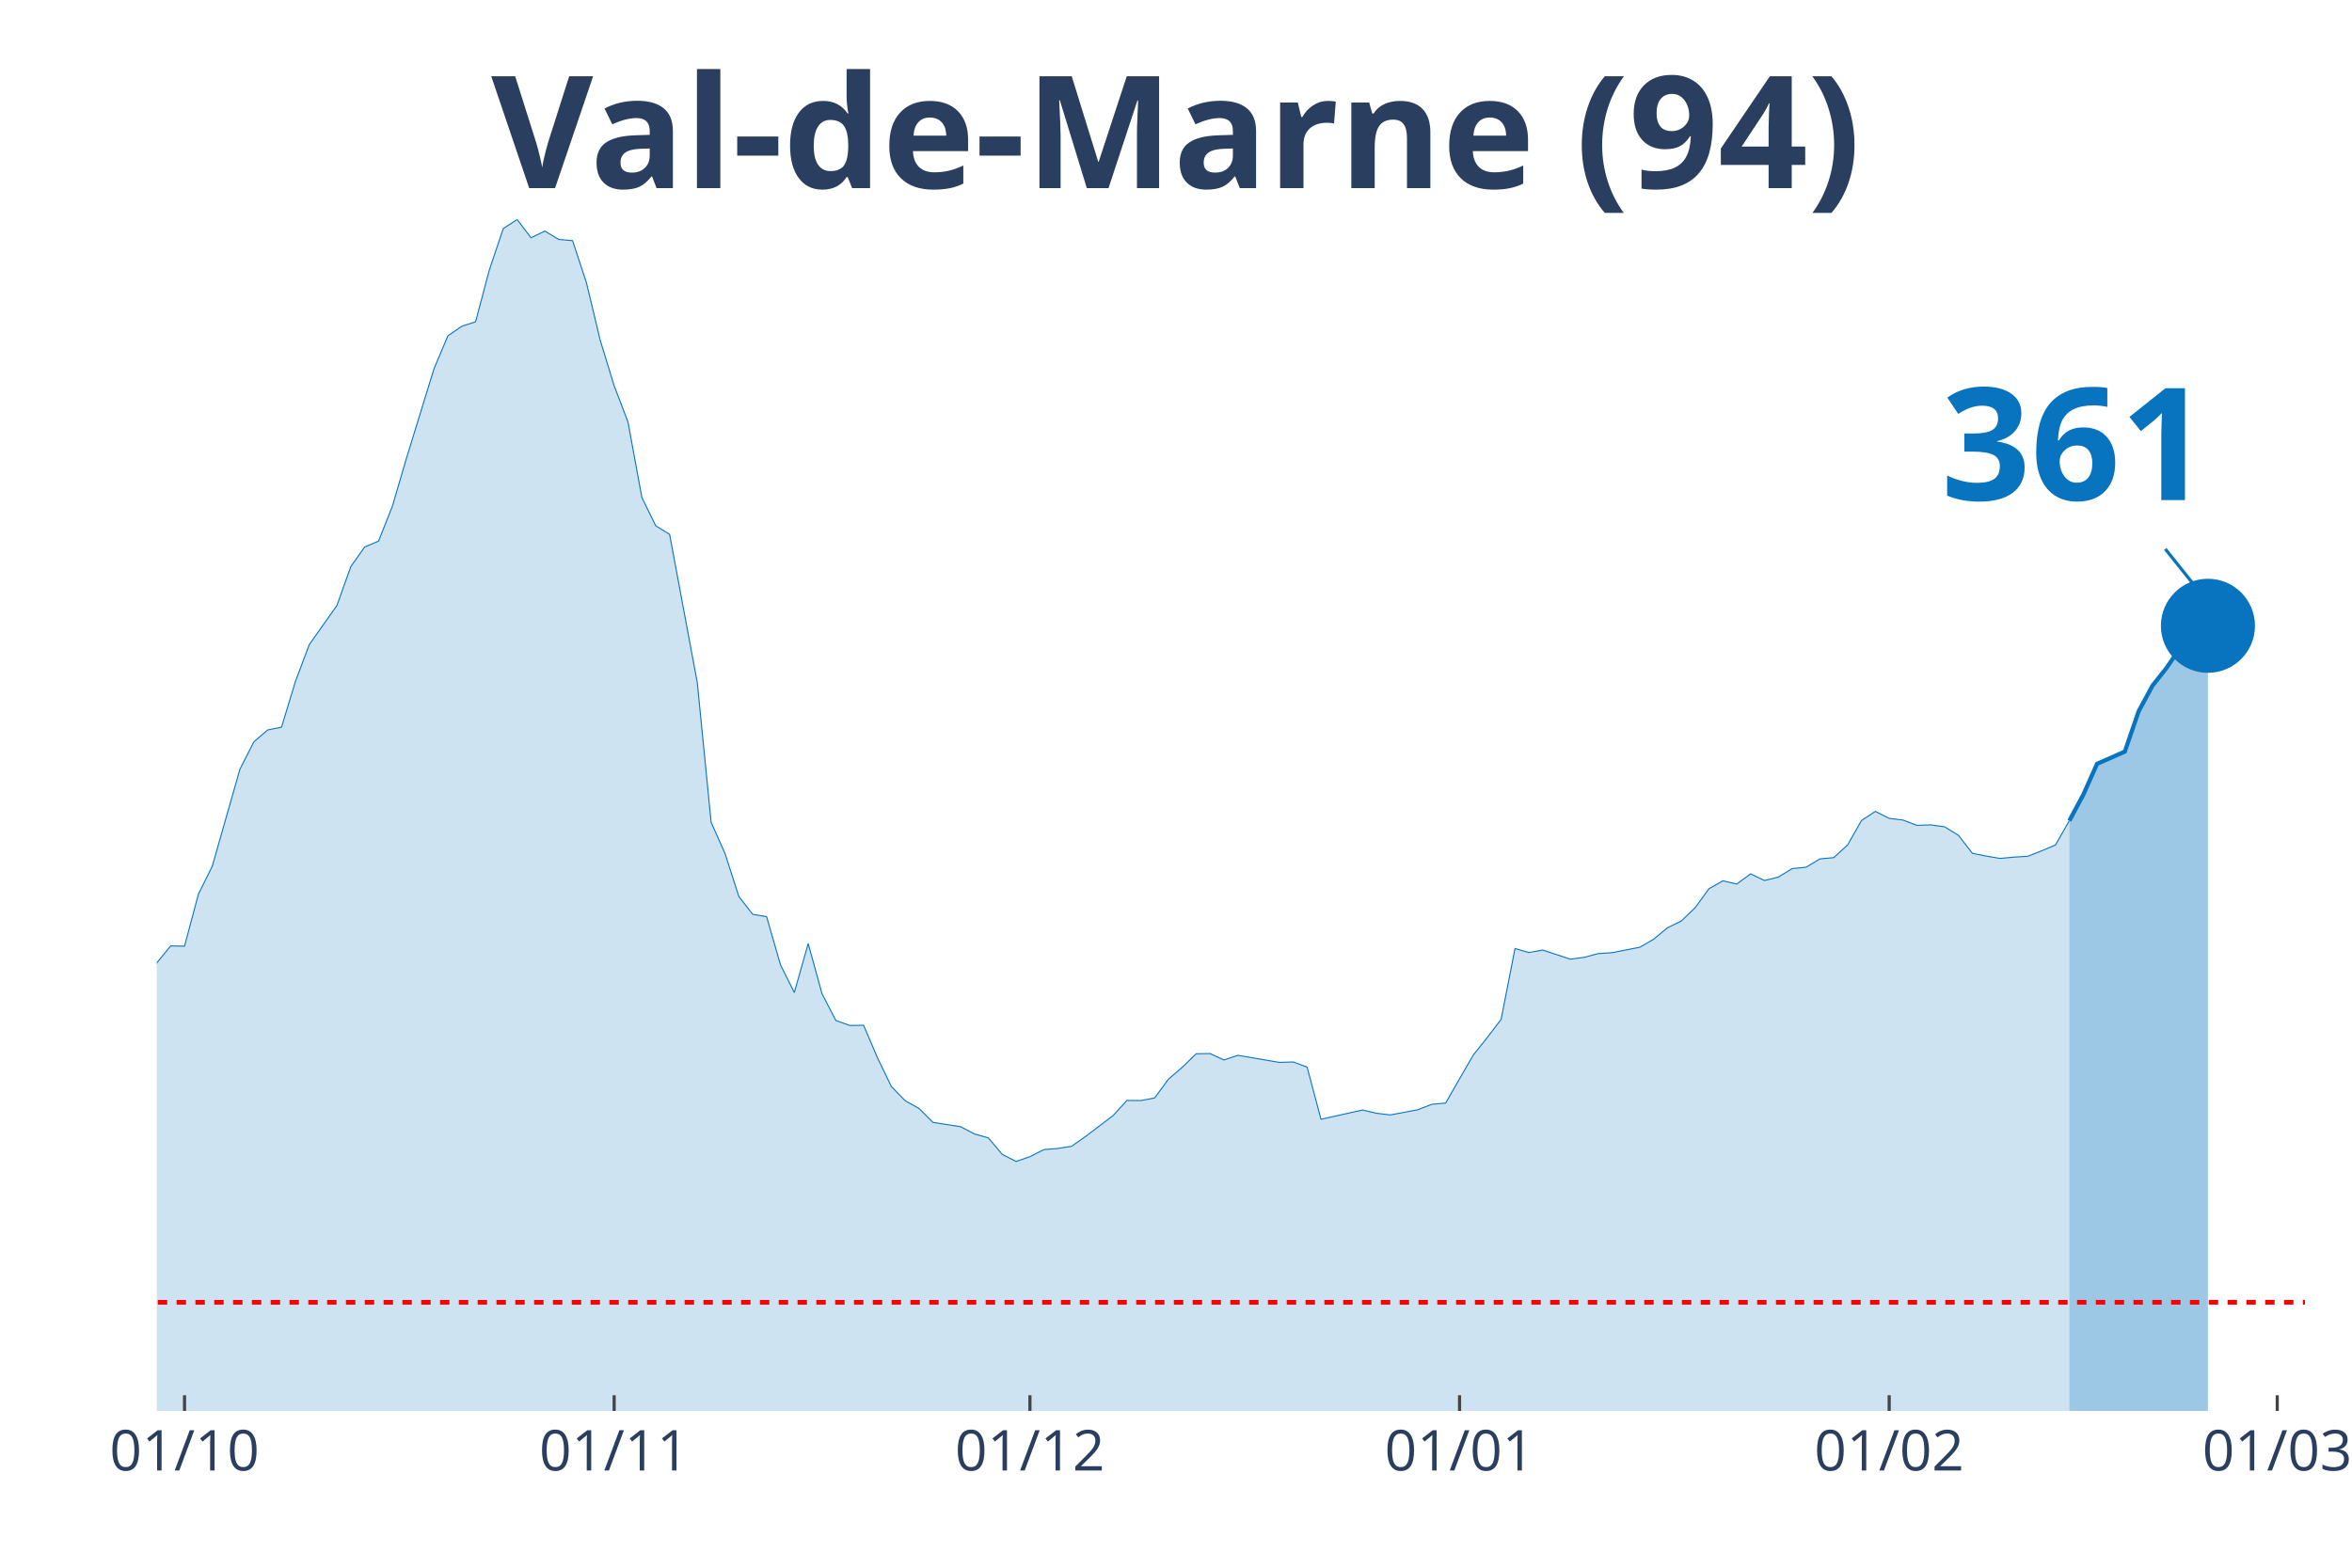
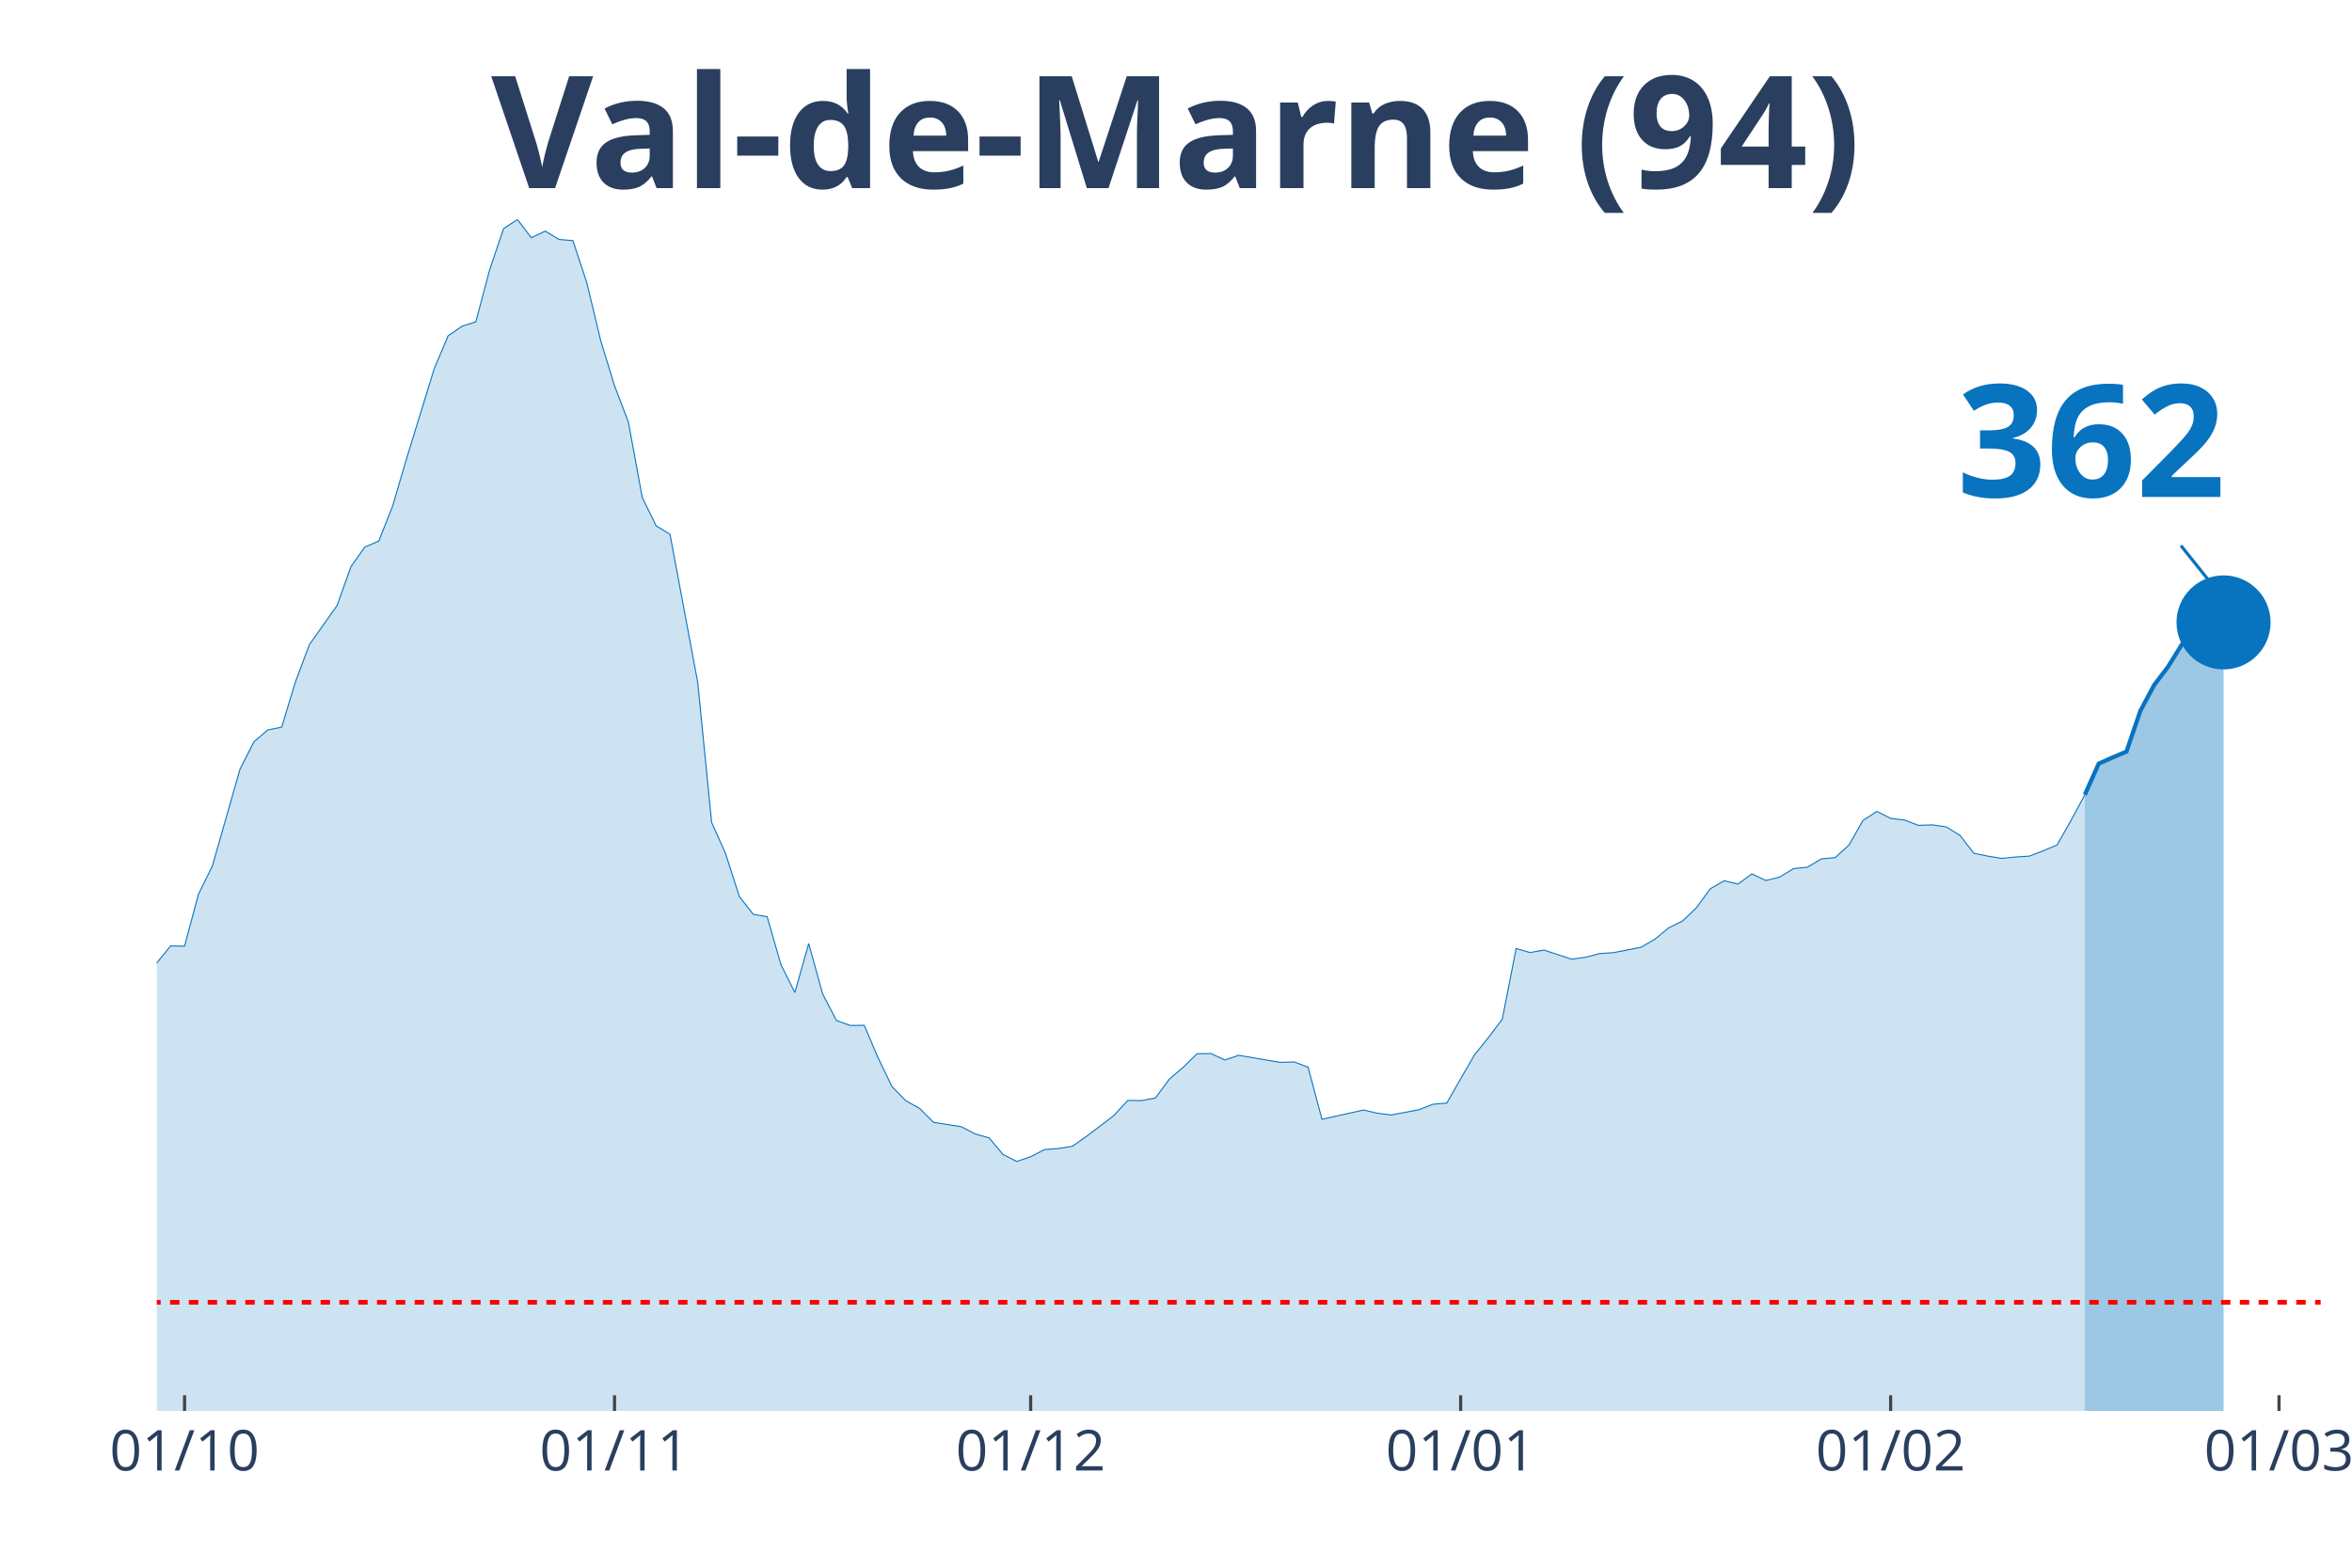
<svg xmlns="http://www.w3.org/2000/svg" class="main-svg" width="1125" height="750" style="" viewBox="0 0 750 500">
  <rect x="0" y="0" width="750" height="500" style="fill: rgb(0, 0, 0); fill-opacity: 0;" />
-   <defs id="defs-03f18e">
+   <defs id="defs-e98ae2">
    <g class="clips">
-       <clipPath id="clip03f18exyplot" class="plotclip">
-         <rect width="685" height="380" />
+       <clipPath id="clipe98ae2xyplot" class="plotclip">
+         <rect width="690" height="380" />
      </clipPath>
-       <clipPath class="axesclip" id="clip03f18ex">
-         <rect x="50" y="0" width="685" height="500" />
+       <clipPath class="axesclip" id="clipe98ae2x">
+         <rect x="50" y="0" width="690" height="500" />
      </clipPath>
-       <clipPath class="axesclip" id="clip03f18ey">
+       <clipPath class="axesclip" id="clipe98ae2y">
        <rect x="0" y="70" width="750" height="380" />
      </clipPath>
-       <clipPath class="axesclip" id="clip03f18exy">
-         <rect x="50" y="70" width="685" height="380" />
+       <clipPath class="axesclip" id="clipe98ae2xy">
+         <rect x="50" y="70" width="690" height="380" />
      </clipPath>
    </g>
    <g class="gradients" />
  </defs>
  <g class="bglayer">
-     <rect class="bg" x="50" y="70" width="685" height="380" style="fill: rgb(0, 0, 0); fill-opacity: 0; stroke-width: 0;" />
+     <rect class="bg" x="50" y="70" width="690" height="380" style="fill: rgb(0, 0, 0); fill-opacity: 0; stroke-width: 0;" />
  </g>
  <g class="layer-below">
    <g class="imagelayer" />
    <g class="shapelayer" />
  </g>
  <g class="cartesianlayer">
    <g class="subplot xy">
      <g class="layer-subplot">
        <g class="shapelayer" />
        <g class="imagelayer" />
      </g>
      <g class="gridlayer">
        <g class="x">
-           <path class="xgrid crisp" transform="translate(58.84,0)" d="M0,70v380" style="stroke: rgb(255, 255, 255); stroke-opacity: 1; stroke-width: 1px;" />
-           <path class="xgrid crisp" transform="translate(195.84,0)" d="M0,70v380" style="stroke: rgb(255, 255, 255); stroke-opacity: 1; stroke-width: 1px;" />
-           <path class="xgrid crisp" transform="translate(328.42,0)" d="M0,70v380" style="stroke: rgb(255, 255, 255); stroke-opacity: 1; stroke-width: 1px;" />
-           <path class="xgrid crisp" transform="translate(465.42,0)" d="M0,70v380" style="stroke: rgb(255, 255, 255); stroke-opacity: 1; stroke-width: 1px;" />
-           <path class="xgrid crisp" transform="translate(602.42,0)" d="M0,70v380" style="stroke: rgb(255, 255, 255); stroke-opacity: 1; stroke-width: 1px;" />
-           <path class="xgrid crisp" transform="translate(726.16,0)" d="M0,70v380" style="stroke: rgb(255, 255, 255); stroke-opacity: 1; stroke-width: 1px;" />
+           <path class="xgrid crisp" transform="translate(58.85,0)" d="M0,70v380" style="stroke: rgb(255, 255, 255); stroke-opacity: 1; stroke-width: 1px;" />
+           <path class="xgrid crisp" transform="translate(195.96,0)" d="M0,70v380" style="stroke: rgb(255, 255, 255); stroke-opacity: 1; stroke-width: 1px;" />
+           <path class="xgrid crisp" transform="translate(328.65,0)" d="M0,70v380" style="stroke: rgb(255, 255, 255); stroke-opacity: 1; stroke-width: 1px;" />
+           <path class="xgrid crisp" transform="translate(465.77,0)" d="M0,70v380" style="stroke: rgb(255, 255, 255); stroke-opacity: 1; stroke-width: 1px;" />
+           <path class="xgrid crisp" transform="translate(602.88,0)" d="M0,70v380" style="stroke: rgb(255, 255, 255); stroke-opacity: 1; stroke-width: 1px;" />
+           <path class="xgrid crisp" transform="translate(726.73,0)" d="M0,70v380" style="stroke: rgb(255, 255, 255); stroke-opacity: 1; stroke-width: 1px;" />
        </g>
        <g class="y" />
      </g>
      <g class="zerolinelayer" />
      <path class="xlines-below" />
      <path class="ylines-below" />
      <g class="overlines-below" />
      <g class="xaxislayer-below" />
      <g class="yaxislayer-below" />
      <g class="overaxes-below" />
-       <g class="plot" transform="translate(50, 70)" clip-path="url('#clip03f18exyplot')">
+       <g class="plot" transform="translate(50, 70)" clip-path="url('#clipe98ae2xyplot')">
        <g class="scatterlayer mlayer">
-           <g class="trace scatter trace1f4734" style="stroke-miterlimit: 2;">
+           <g class="trace scatter trace98e0aa" style="stroke-miterlimit: 2;">
            <g class="fills">
              <g>
-                 <path class="js-fill" d="M609.87,380L-601.03,380L-601.03,370.24L-548,371.87L-543.58,373.69L-455.19,374.68L-450.77,374.23L-406.58,375.76L-402.16,375.76L-327.03,373.44L-322.61,371.57L-243.06,357.23L-238.65,357.03L-220.97,345.05L-216.55,341.95L-207.71,341.8L-203.29,337.71L-185.61,324.15L-181.19,320.9L-176.77,319.91L-172.35,312.72L-163.52,303.1L-159.1,298.22L-154.68,288.46L-150.26,286.93L-145.84,286.39L-141.42,283.09L-137,281.12L-132.58,276.39L-110.48,278.65L-106.06,276.83L-97.23,277.08L-92.81,276.83L-83.97,275.99L-79.55,277.57L-75.13,278.51L-70.71,277.77L-66.29,273.08L-61.87,274.12L-53.03,273.72L-48.61,268.75L-44.19,262.88L-39.77,263.18L-35.35,264.75L-30.94,263.67L-22.1,262.49L-17.68,263.52L-13.26,260.51L-8.84,255.58L-4.42,249.03L0,237.1L4.42,231.68L8.84,231.78L13.26,215.21L17.68,206.29L26.52,175.29L30.94,166.61L35.35,162.81L39.77,161.93L44.19,147.39L48.61,135.61L57.45,123.08L61.87,110.71L66.29,104.45L70.71,102.58L75.13,91.44L79.55,76.35L88.39,47.62L92.81,37.12L97.23,34.06L101.65,32.63L106.06,16.02L110.48,2.91L114.9,0L119.32,5.82L123.74,3.7L128.16,6.36L132.58,6.75L137,20.16L141.42,38.6L145.84,53.04L150.26,64.62L154.68,88.68L159.1,97.7L163.52,100.41L172.35,147.73L176.77,192.29L181.19,202.2L185.61,215.95L190.03,221.62L194.45,222.36L198.87,237.69L203.29,246.56L207.71,230.94L212.13,246.96L216.55,255.49L220.97,257.06L225.39,257.01L229.81,267.37L234.23,276.53L238.65,281.07L243.06,283.53L247.48,287.97L256.32,289.35L260.74,291.67L265.16,292.9L269.58,298.17L274,300.44L278.42,298.91L282.84,296.65L287.26,296.3L291.68,295.61L296.1,292.5L304.94,285.8L309.35,280.97L313.77,281.02L318.19,280.18L322.61,274.17L327.03,270.37L331.45,266.08L335.87,266.03L340.29,268.06L344.71,266.58L357.97,268.84L362.39,268.7L366.81,270.37L371.23,286.98L384.48,284.03L388.9,285.06L393.32,285.6L397.74,284.77L402.16,283.93L406.58,282.2L411,281.81L415.42,274.07L419.84,266.43L424.26,260.91L428.68,255.09L433.1,232.52L437.52,233.8L441.94,233.01L450.77,235.92L455.19,235.32L459.61,234.14L464.03,233.85L472.87,232.12L477.29,229.56L481.71,225.91L486.13,223.74L490.55,219.5L494.97,213.44L499.39,210.92L503.81,211.96L508.23,208.71L512.65,210.83L517.06,209.74L521.48,207.03L525.9,206.59L530.32,203.93L534.74,203.53L539.16,199.49L543.58,191.7L548,188.79L552.42,191.01L556.84,191.55L561.26,193.23L565.68,193.08L570.1,193.72L574.52,196.43L578.94,202.15L583.35,203.04L587.77,203.78L592.19,203.38L596.61,203.09L601.03,201.36L605.45,199.49L609.87,191.75" style="fill: rgb(8, 115, 191); fill-opacity: 0.2; stroke-width: 0;" />
+                 <path class="js-fill" d="M614.81,380L-601.54,380L-601.54,370.24L-548.46,371.87L-544.04,373.69L-455.58,374.68L-451.15,374.23L-406.92,375.76L-402.5,375.76L-327.31,373.44L-322.88,371.57L-247.69,356.88L-243.27,357.23L-234.42,354.61L-230,352.3L-225.58,350.97L-221.15,345.05L-212.31,342.24L-207.88,341.8L-190.19,325.33L-185.77,324.15L-176.92,319.91L-172.5,312.72L-163.65,303.1L-159.23,298.22L-154.81,288.46L-150.38,286.93L-145.96,286.39L-141.54,283.09L-137.12,281.12L-132.69,276.39L-110.58,278.65L-106.15,276.83L-97.31,277.08L-92.88,276.83L-84.04,275.99L-79.62,277.57L-75.19,278.51L-70.77,277.77L-66.35,273.08L-61.92,274.12L-53.08,273.72L-48.65,268.75L-44.23,262.88L-39.81,263.18L-35.38,264.75L-30.96,263.67L-22.12,262.49L-17.69,263.52L-13.27,260.51L-8.85,255.58L-4.42,249.03L0,237.1L4.42,231.68L8.85,231.78L13.27,215.21L17.69,206.29L26.54,175.29L30.96,166.61L35.38,162.81L39.81,161.93L44.23,147.39L48.65,135.61L57.5,123.08L61.92,110.71L66.35,104.45L70.77,102.58L75.19,91.44L79.62,76.35L88.46,47.62L92.88,37.12L97.31,34.06L101.73,32.63L106.15,16.02L110.58,2.91L115,0L119.42,5.82L123.85,3.7L128.27,6.36L132.69,6.75L137.12,20.16L141.54,38.6L145.96,53.04L150.38,64.62L154.81,88.68L159.23,97.7L163.65,100.41L172.5,147.73L176.92,192.29L181.35,202.2L185.77,215.95L190.19,221.62L194.62,222.36L199.04,237.69L203.46,246.56L207.88,230.94L212.31,246.96L216.73,255.49L221.15,257.06L225.58,257.01L230,267.37L234.42,276.53L238.85,281.07L243.27,283.53L247.69,287.97L256.54,289.35L260.96,291.67L265.38,292.9L269.81,298.17L274.23,300.44L278.65,298.91L283.08,296.65L287.5,296.3L291.92,295.61L296.35,292.5L305.19,285.8L309.62,280.97L314.04,281.02L318.46,280.18L322.88,274.17L327.31,270.37L331.73,266.08L336.15,266.03L340.58,268.06L345,266.58L358.27,268.84L362.69,268.7L367.12,270.37L371.54,286.98L384.81,284.03L389.23,285.06L393.65,285.6L398.08,284.77L402.5,283.93L406.92,282.2L411.35,281.81L415.77,274.07L420.19,266.43L424.62,260.91L429.04,255.09L433.46,232.52L437.88,233.8L442.31,233.01L451.15,235.92L455.58,235.32L460,234.14L464.42,233.85L473.27,232.12L477.69,229.56L482.12,225.91L486.54,223.74L490.96,219.5L495.38,213.44L499.81,210.92L504.23,211.96L508.65,208.71L513.08,210.83L517.5,209.74L521.92,207.03L526.35,206.59L530.77,203.93L535.19,203.53L539.62,199.49L544.04,191.7L548.46,188.79L552.88,191.01L557.31,191.55L561.73,193.23L566.15,193.08L570.58,193.72L575,196.43L579.42,202.15L583.85,203.04L588.27,203.78L592.69,203.33L597.12,203.04L601.54,201.36L605.96,199.49L610.38,191.7L614.81,183.47" style="fill: rgb(8, 115, 191); fill-opacity: 0.2; stroke-width: 0;" />
              </g>
            </g>
            <g class="errorbars" />
            <g class="lines">
-               <path class="js-line" d="M-601.03,370.24L-548,371.87L-543.58,373.69L-455.19,374.68L-450.77,374.23L-406.58,375.76L-402.16,375.76L-327.03,373.44L-322.61,371.57L-243.06,357.23L-238.65,357.03L-220.97,345.05L-216.55,341.95L-207.71,341.8L-203.29,337.71L-185.61,324.15L-181.19,320.9L-176.77,319.91L-172.35,312.72L-163.52,303.1L-159.1,298.22L-154.68,288.46L-150.26,286.93L-145.84,286.39L-141.42,283.09L-137,281.12L-132.58,276.39L-110.48,278.65L-106.06,276.83L-97.23,277.08L-92.81,276.83L-83.97,275.99L-79.55,277.57L-75.13,278.51L-70.71,277.77L-66.29,273.08L-61.87,274.12L-53.03,273.72L-48.61,268.75L-44.19,262.88L-39.77,263.18L-35.35,264.75L-30.94,263.67L-22.1,262.49L-17.68,263.52L-13.26,260.51L-8.84,255.58L-4.42,249.03L0,237.1L4.42,231.68L8.84,231.78L13.26,215.21L17.68,206.29L26.52,175.29L30.94,166.61L35.35,162.81L39.77,161.93L44.19,147.39L48.61,135.61L57.45,123.08L61.87,110.71L66.29,104.45L70.71,102.58L75.13,91.44L79.55,76.35L88.39,47.62L92.81,37.12L97.23,34.06L101.65,32.63L106.06,16.02L110.48,2.91L114.9,0L119.32,5.82L123.74,3.7L128.16,6.36L132.58,6.75L137,20.16L141.42,38.6L145.84,53.04L150.26,64.62L154.68,88.68L159.1,97.7L163.52,100.41L172.35,147.73L176.77,192.29L181.19,202.2L185.61,215.95L190.03,221.62L194.45,222.36L198.87,237.69L203.29,246.56L207.71,230.94L212.13,246.96L216.55,255.49L220.97,257.06L225.39,257.01L229.81,267.37L234.23,276.53L238.65,281.07L243.06,283.53L247.48,287.97L256.32,289.35L260.74,291.67L265.16,292.9L269.58,298.17L274,300.44L278.42,298.91L282.84,296.65L287.26,296.3L291.68,295.61L296.1,292.5L304.94,285.8L309.35,280.97L313.77,281.02L318.19,280.18L322.61,274.17L327.03,270.37L331.45,266.08L335.87,266.03L340.29,268.06L344.71,266.58L357.97,268.84L362.39,268.7L366.81,270.37L371.23,286.98L384.48,284.03L388.9,285.06L393.32,285.6L397.74,284.77L402.16,283.93L406.58,282.2L411,281.81L415.42,274.07L419.84,266.43L424.26,260.91L428.68,255.09L433.1,232.52L437.52,233.8L441.94,233.01L450.77,235.92L455.19,235.32L459.61,234.14L464.03,233.85L472.87,232.12L477.29,229.56L481.71,225.91L486.13,223.74L490.55,219.5L494.97,213.44L499.39,210.92L503.81,211.96L508.23,208.71L512.65,210.83L517.06,209.74L521.48,207.03L525.9,206.59L530.32,203.93L534.74,203.53L539.16,199.49L543.58,191.7L548,188.79L552.42,191.01L556.84,191.55L561.26,193.23L565.68,193.08L570.1,193.72L574.52,196.43L578.94,202.15L583.35,203.04L587.77,203.78L592.19,203.38L596.61,203.09L601.03,201.36L605.45,199.49L609.87,191.75" style="vector-effect: non-scaling-stroke; fill: none; stroke: rgb(8, 115, 191); stroke-opacity: 1; stroke-width: 0.5px; opacity: 1;" />
+               <path class="js-line" d="M-601.54,370.24L-548.46,371.87L-544.04,373.69L-455.58,374.68L-451.15,374.23L-406.92,375.76L-402.5,375.76L-327.31,373.44L-322.88,371.57L-247.69,356.88L-243.27,357.23L-234.42,354.61L-230,352.3L-225.58,350.97L-221.15,345.05L-212.31,342.24L-207.88,341.8L-190.19,325.33L-185.77,324.15L-176.92,319.91L-172.5,312.72L-163.65,303.1L-159.23,298.22L-154.81,288.46L-150.38,286.93L-145.96,286.39L-141.54,283.09L-137.12,281.12L-132.69,276.39L-110.58,278.65L-106.15,276.83L-97.31,277.08L-92.88,276.83L-84.04,275.99L-79.62,277.57L-75.19,278.51L-70.77,277.77L-66.35,273.08L-61.92,274.12L-53.08,273.72L-48.65,268.75L-44.23,262.88L-39.81,263.18L-35.38,264.75L-30.96,263.67L-22.12,262.49L-17.69,263.52L-13.27,260.51L-8.85,255.58L-4.42,249.03L0,237.1L4.42,231.68L8.85,231.78L13.27,215.21L17.69,206.29L26.54,175.29L30.96,166.61L35.38,162.81L39.81,161.93L44.23,147.39L48.65,135.61L57.5,123.08L61.92,110.71L66.35,104.45L70.77,102.58L75.19,91.44L79.62,76.35L88.46,47.62L92.88,37.12L97.31,34.06L101.73,32.63L106.15,16.02L110.58,2.91L115,0L119.42,5.82L123.85,3.7L128.27,6.36L132.69,6.75L137.12,20.16L141.54,38.6L145.96,53.04L150.38,64.62L154.81,88.68L159.23,97.7L163.65,100.41L172.5,147.73L176.92,192.29L181.35,202.2L185.77,215.95L190.19,221.62L194.62,222.36L199.04,237.69L203.46,246.56L207.88,230.94L212.31,246.96L216.73,255.49L221.15,257.06L225.58,257.01L230,267.37L234.42,276.53L238.85,281.07L243.27,283.53L247.69,287.97L256.54,289.35L260.96,291.67L265.38,292.9L269.81,298.17L274.23,300.44L278.65,298.91L283.08,296.65L287.5,296.3L291.92,295.61L296.35,292.5L305.19,285.8L309.62,280.97L314.04,281.02L318.46,280.18L322.88,274.17L327.31,270.37L331.73,266.08L336.15,266.03L340.58,268.06L345,266.58L358.27,268.84L362.69,268.7L367.12,270.37L371.54,286.98L384.81,284.03L389.23,285.06L393.65,285.6L398.08,284.77L402.5,283.93L406.92,282.2L411.35,281.81L415.77,274.07L420.19,266.43L424.62,260.91L429.04,255.09L433.46,232.52L437.88,233.8L442.31,233.01L451.15,235.92L455.58,235.32L460,234.14L464.42,233.85L473.27,232.12L477.69,229.56L482.12,225.91L486.54,223.74L490.96,219.5L495.38,213.44L499.81,210.92L504.23,211.96L508.65,208.71L513.08,210.83L517.5,209.74L521.92,207.03L526.35,206.59L530.77,203.93L535.19,203.53L539.62,199.49L544.04,191.7L548.46,188.79L552.88,191.01L557.31,191.55L561.73,193.23L566.15,193.08L570.58,193.72L575,196.43L579.42,202.15L583.85,203.04L588.27,203.78L592.69,203.33L597.12,203.04L601.54,201.36L605.96,199.49L610.38,191.7L614.81,183.47" style="vector-effect: non-scaling-stroke; fill: none; stroke: rgb(8, 115, 191); stroke-opacity: 1; stroke-width: 0.5px; opacity: 1;" />
            </g>
            <g class="points" />
            <g class="text" />
          </g>
-           <g class="trace scatter trace5314ba" style="stroke-miterlimit: 2;">
+           <g class="trace scatter trace166c65" style="stroke-miterlimit: 2;">
            <g class="fills">
              <g>
-                 <path class="js-fill" d="M654.06,380L609.87,380L609.87,191.75L614.29,183.52L618.71,173.61L627.55,169.72L631.97,156.85L636.39,148.67L640.81,143.1L645.23,136.64L649.65,133.73L654.06,129.59" style="fill: rgb(8, 115, 191); fill-opacity: 0.4; stroke-width: 0;" />
+                 <path class="js-fill" d="M659.04,380L614.81,380L614.81,183.47L619.23,173.56L623.65,171.59L628.08,169.72L632.5,156.75L636.92,148.47L641.35,142.65L645.77,135.51L650.19,131.76L654.62,127.18L659.04,128.51" style="fill: rgb(8, 115, 191); fill-opacity: 0.4; stroke-width: 0;" />
              </g>
            </g>
            <g class="errorbars" />
            <g class="lines">
-               <path class="js-line" d="M609.87,191.75L614.29,183.52L618.71,173.61L627.55,169.72L631.97,156.85L636.39,148.67L640.81,143.1L645.23,136.64L649.65,133.73L654.06,129.59" style="vector-effect: non-scaling-stroke; fill: none; stroke: rgb(8, 115, 191); stroke-opacity: 1; stroke-width: 2px; opacity: 1;" />
+               <path class="js-line" d="M614.81,183.47L619.23,173.56L623.65,171.59L628.08,169.72L632.5,156.75L636.92,148.47L641.35,142.65L645.77,135.51L650.19,131.76L654.62,127.18L659.04,128.51" style="vector-effect: non-scaling-stroke; fill: none; stroke: rgb(8, 115, 191); stroke-opacity: 1; stroke-width: 2px; opacity: 1;" />
            </g>
            <g class="points" />
            <g class="text" />
          </g>
-           <g class="trace scatter trace2467fe" style="stroke-miterlimit: 2; opacity: 1;">
+           <g class="trace scatter trace65ed2c" style="stroke-miterlimit: 2; opacity: 1;">
            <g class="fills" />
            <g class="errorbars" />
            <g class="lines" />
            <g class="points">
-               <path class="point" transform="translate(654.06,129.59)" d="M15,0A15,15 0 1,1 0,-15A15,15 0 0,1 15,0Z" style="opacity: 1; stroke-width: 0px; fill: rgb(8, 115, 191); fill-opacity: 1;" />
+               <path class="point" transform="translate(659.04,128.51)" d="M15,0A15,15 0 1,1 0,-15A15,15 0 0,1 15,0Z" style="opacity: 1; stroke-width: 0px; fill: rgb(8, 115, 191); fill-opacity: 1;" />
            </g>
            <g class="text" />
          </g>
        </g>
      </g>
      <g class="overplot" />
      <path class="xlines-above crisp" style="fill: none; stroke-width: 1px; stroke: rgb(0, 0, 0); stroke-opacity: 0;" d="" />
      <path class="ylines-above crisp" style="fill: none;" d="M0,0" />
      <g class="overlines-above" />
      <g class="xaxislayer-above">
-         <path class="xtick ticks crisp" d="M0,450v-5" transform="translate(58.84,0)" style="stroke: rgb(68, 68, 68); stroke-opacity: 1; stroke-width: 1px;" />
-         <path class="xtick ticks crisp" d="M0,450v-5" transform="translate(195.84,0)" style="stroke: rgb(68, 68, 68); stroke-opacity: 1; stroke-width: 1px;" />
-         <path class="xtick ticks crisp" d="M0,450v-5" transform="translate(328.42,0)" style="stroke: rgb(68, 68, 68); stroke-opacity: 1; stroke-width: 1px;" />
-         <path class="xtick ticks crisp" d="M0,450v-5" transform="translate(465.42,0)" style="stroke: rgb(68, 68, 68); stroke-opacity: 1; stroke-width: 1px;" />
-         <path class="xtick ticks crisp" d="M0,450v-5" transform="translate(602.42,0)" style="stroke: rgb(68, 68, 68); stroke-opacity: 1; stroke-width: 1px;" />
-         <path class="xtick ticks crisp" d="M0,450v-5" transform="translate(726.16,0)" style="stroke: rgb(68, 68, 68); stroke-opacity: 1; stroke-width: 1px;" />
+         <path class="xtick ticks crisp" d="M0,450v-5" transform="translate(58.85,0)" style="stroke: rgb(68, 68, 68); stroke-opacity: 1; stroke-width: 1px;" />
+         <path class="xtick ticks crisp" d="M0,450v-5" transform="translate(195.96,0)" style="stroke: rgb(68, 68, 68); stroke-opacity: 1; stroke-width: 1px;" />
+         <path class="xtick ticks crisp" d="M0,450v-5" transform="translate(328.65,0)" style="stroke: rgb(68, 68, 68); stroke-opacity: 1; stroke-width: 1px;" />
+         <path class="xtick ticks crisp" d="M0,450v-5" transform="translate(465.77,0)" style="stroke: rgb(68, 68, 68); stroke-opacity: 1; stroke-width: 1px;" />
+         <path class="xtick ticks crisp" d="M0,450v-5" transform="translate(602.88,0)" style="stroke: rgb(68, 68, 68); stroke-opacity: 1; stroke-width: 1px;" />
+         <path class="xtick ticks crisp" d="M0,450v-5" transform="translate(726.73,0)" style="stroke: rgb(68, 68, 68); stroke-opacity: 1; stroke-width: 1px;" />
        <g class="xtick">
-           <text text-anchor="middle" x="0" y="469" transform="translate(58.84,0)" style="font-family: 'Open Sans', verdana, arial, sans-serif; font-size: 18px; fill: rgb(42, 63, 95); fill-opacity: 1; white-space: pre;">01/10</text>
+           <text text-anchor="middle" x="0" y="469" transform="translate(58.85,0)" style="font-family: 'Open Sans', verdana, arial, sans-serif; font-size: 18px; fill: rgb(42, 63, 95); fill-opacity: 1; white-space: pre;">01/10</text>
        </g>
        <g class="xtick">
-           <text text-anchor="middle" x="0" y="469" transform="translate(195.84,0)" style="font-family: 'Open Sans', verdana, arial, sans-serif; font-size: 18px; fill: rgb(42, 63, 95); fill-opacity: 1; white-space: pre;">01/11</text>
+           <text text-anchor="middle" x="0" y="469" transform="translate(195.96,0)" style="font-family: 'Open Sans', verdana, arial, sans-serif; font-size: 18px; fill: rgb(42, 63, 95); fill-opacity: 1; white-space: pre;">01/11</text>
        </g>
        <g class="xtick">
-           <text text-anchor="middle" x="0" y="469" transform="translate(328.42,0)" style="font-family: 'Open Sans', verdana, arial, sans-serif; font-size: 18px; fill: rgb(42, 63, 95); fill-opacity: 1; white-space: pre;">01/12</text>
+           <text text-anchor="middle" x="0" y="469" transform="translate(328.65,0)" style="font-family: 'Open Sans', verdana, arial, sans-serif; font-size: 18px; fill: rgb(42, 63, 95); fill-opacity: 1; white-space: pre;">01/12</text>
        </g>
        <g class="xtick">
-           <text text-anchor="middle" x="0" y="469" transform="translate(465.42,0)" style="font-family: 'Open Sans', verdana, arial, sans-serif; font-size: 18px; fill: rgb(42, 63, 95); fill-opacity: 1; white-space: pre;">01/01</text>
+           <text text-anchor="middle" x="0" y="469" transform="translate(465.77,0)" style="font-family: 'Open Sans', verdana, arial, sans-serif; font-size: 18px; fill: rgb(42, 63, 95); fill-opacity: 1; white-space: pre;">01/01</text>
        </g>
        <g class="xtick">
-           <text text-anchor="middle" x="0" y="469" transform="translate(602.42,0)" style="font-family: 'Open Sans', verdana, arial, sans-serif; font-size: 18px; fill: rgb(42, 63, 95); fill-opacity: 1; white-space: pre;">01/02</text>
+           <text text-anchor="middle" x="0" y="469" transform="translate(602.88,0)" style="font-family: 'Open Sans', verdana, arial, sans-serif; font-size: 18px; fill: rgb(42, 63, 95); fill-opacity: 1; white-space: pre;">01/02</text>
        </g>
        <g class="xtick">
-           <text text-anchor="middle" x="0" y="469" transform="translate(726.16,0)" style="font-family: 'Open Sans', verdana, arial, sans-serif; font-size: 18px; fill: rgb(42, 63, 95); fill-opacity: 1; white-space: pre;">01/03</text>
+           <text text-anchor="middle" x="0" y="469" transform="translate(726.73,0)" style="font-family: 'Open Sans', verdana, arial, sans-serif; font-size: 18px; fill: rgb(42, 63, 95); fill-opacity: 1; white-space: pre;">01/03</text>
        </g>
      </g>
      <g class="yaxislayer-above" />
      <g class="overaxes-above" />
    </g>
  </g>
  <g class="polarlayer" />
  <g class="ternarylayer" />
  <g class="geolayer" />
  <g class="funnelarealayer" />
  <g class="pielayer" />
  <g class="treemaplayer" />
  <g class="sunburstlayer" />
  <g class="glimages" />
-   <defs id="topdefs-03f18e">
+   <defs id="topdefs-e98ae2">
    <g class="clips" />
  </defs>
  <g class="layer-above">
    <g class="imagelayer" />
    <g class="shapelayer">
-       <path data-index="0" fill-rule="evenodd" d="M-2433.68,415.35L796.87,415.35" clip-path="url('#clip03f18exy')" style="opacity: 1; stroke: rgb(255, 0, 0); stroke-opacity: 1; fill: rgb(0, 0, 0); fill-opacity: 0; stroke-dasharray: 3px, 3px; stroke-width: 1.5px;" />
+       <path data-index="0" fill-rule="evenodd" d="M-2435.77,415.35L797.5,415.35" clip-path="url('#clipe98ae2xy')" style="opacity: 1; stroke: rgb(255, 0, 0); stroke-opacity: 1; fill: rgb(0, 0, 0); fill-opacity: 0; stroke-dasharray: 3px, 3px; stroke-width: 1.5px;" />
    </g>
  </g>
  <g class="infolayer">
    <g class="g-gtitle">
      <text class="gtitle" x="375" y="25" text-anchor="middle" dy="0.7em" style="font-family: 'Open Sans', verdana, arial, sans-serif; font-size: 50px; fill: rgb(42, 63, 95); opacity: 1; font-weight: normal; white-space: pre;">
        <tspan style="font-weight:bold">Val-de-Marne (94)</tspan>
      </text>
    </g>
    <g class="g-xtitle" />
    <g class="annotation" data-index="0" style="opacity: 1;">
-       <g class="annotation-text-g" transform="rotate(0,662.06,139.59)">
-         <g class="cursor-pointer" transform="translate(604, 104)">
+       <g class="annotation-text-g" transform="rotate(0,667.04,138.51)">
+         <g class="cursor-pointer" transform="translate(609, 103)">
          <rect class="bg" x="0.5" y="0.5" width="115" height="71" style="stroke-width: 1px; stroke: rgb(0, 0, 0); stroke-opacity: 0; fill: rgb(255, 255, 255); fill-opacity: 0.6;" />
          <text class="annotation-text" text-anchor="middle" x="57.812" y="55.5" style="font-family: 'Open Sans', verdana, arial, sans-serif; font-size: 50px; fill: rgb(8, 115, 191); fill-opacity: 1; white-space: pre;">
-             <tspan style="font-weight:bold">361 </tspan>
+             <tspan style="font-weight:bold">362 </tspan>
          </text>
        </g>
      </g>
      <g class="annotation-arrow-g" style="opacity: 1;">
-         <path d="M690.46,175.09L702.06,189.59" style="stroke-width: 1px; stroke: rgb(8, 115, 191); stroke-opacity: 1; stroke-dasharray: 0px, 0px, 18.569px, 18.569px;" />
+         <path d="M695.44,174.01L707.04,188.51" style="stroke-width: 1px; stroke: rgb(8, 115, 191); stroke-opacity: 1; stroke-dasharray: 0px, 0px, 18.569px, 18.569px;" />
      </g>
    </g>
  </g>
</svg>
